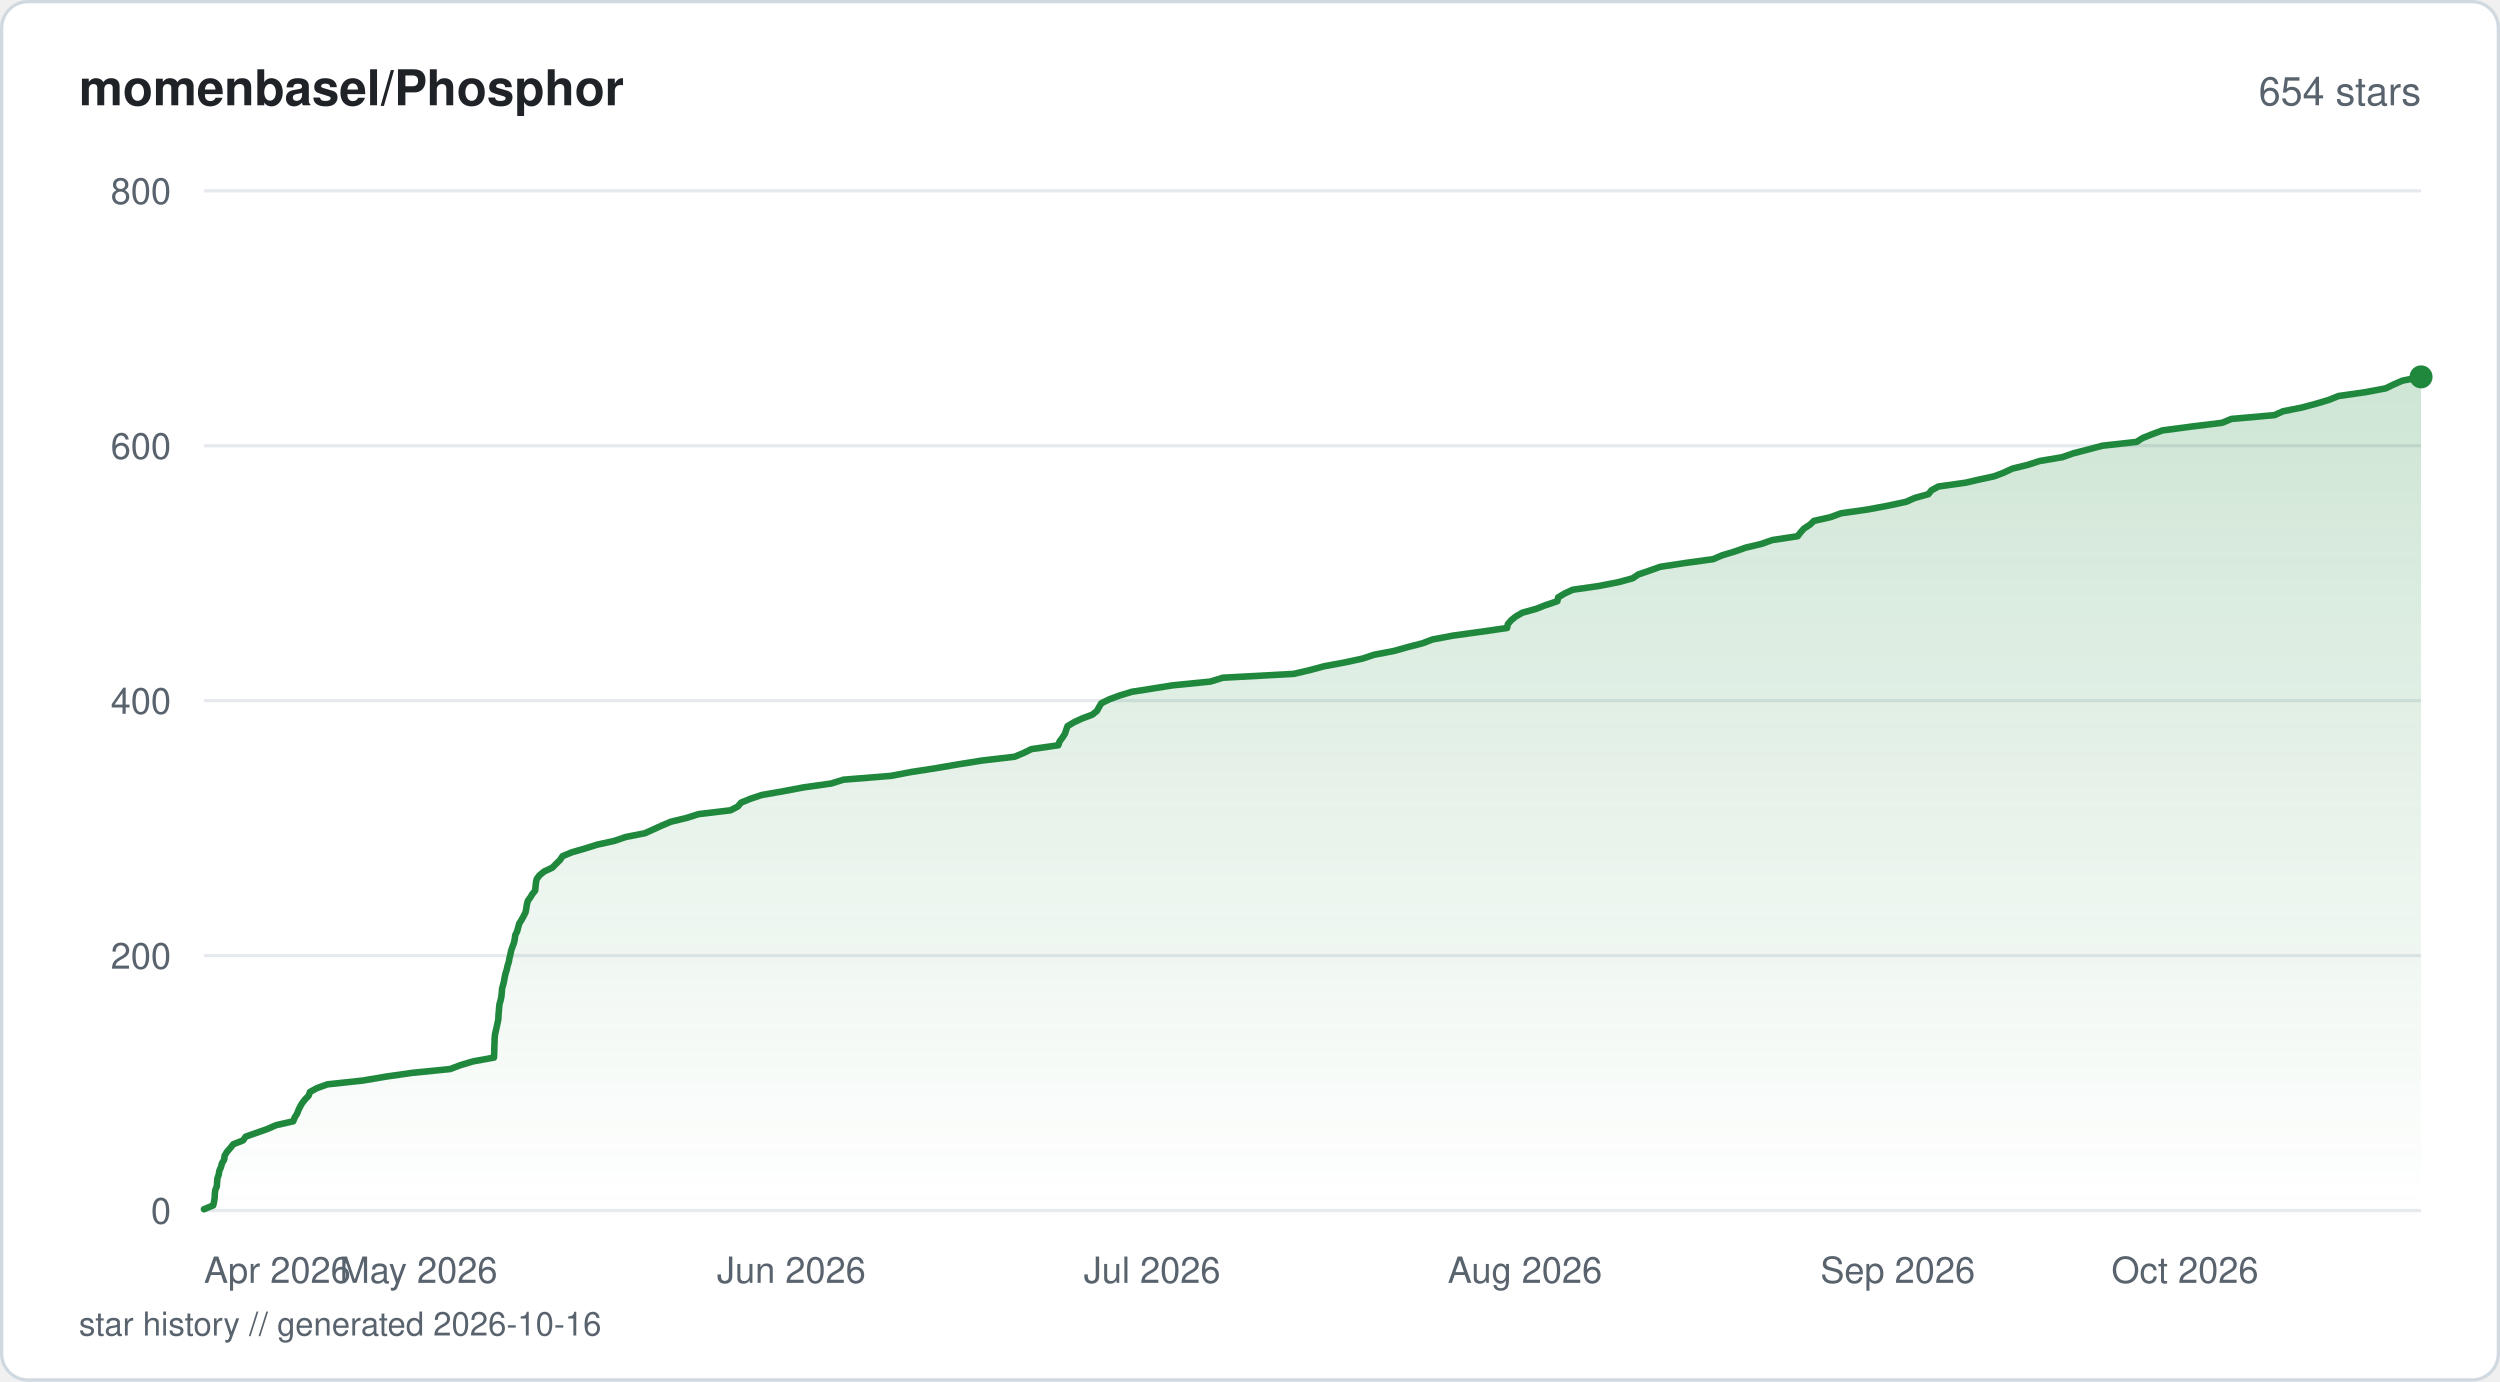
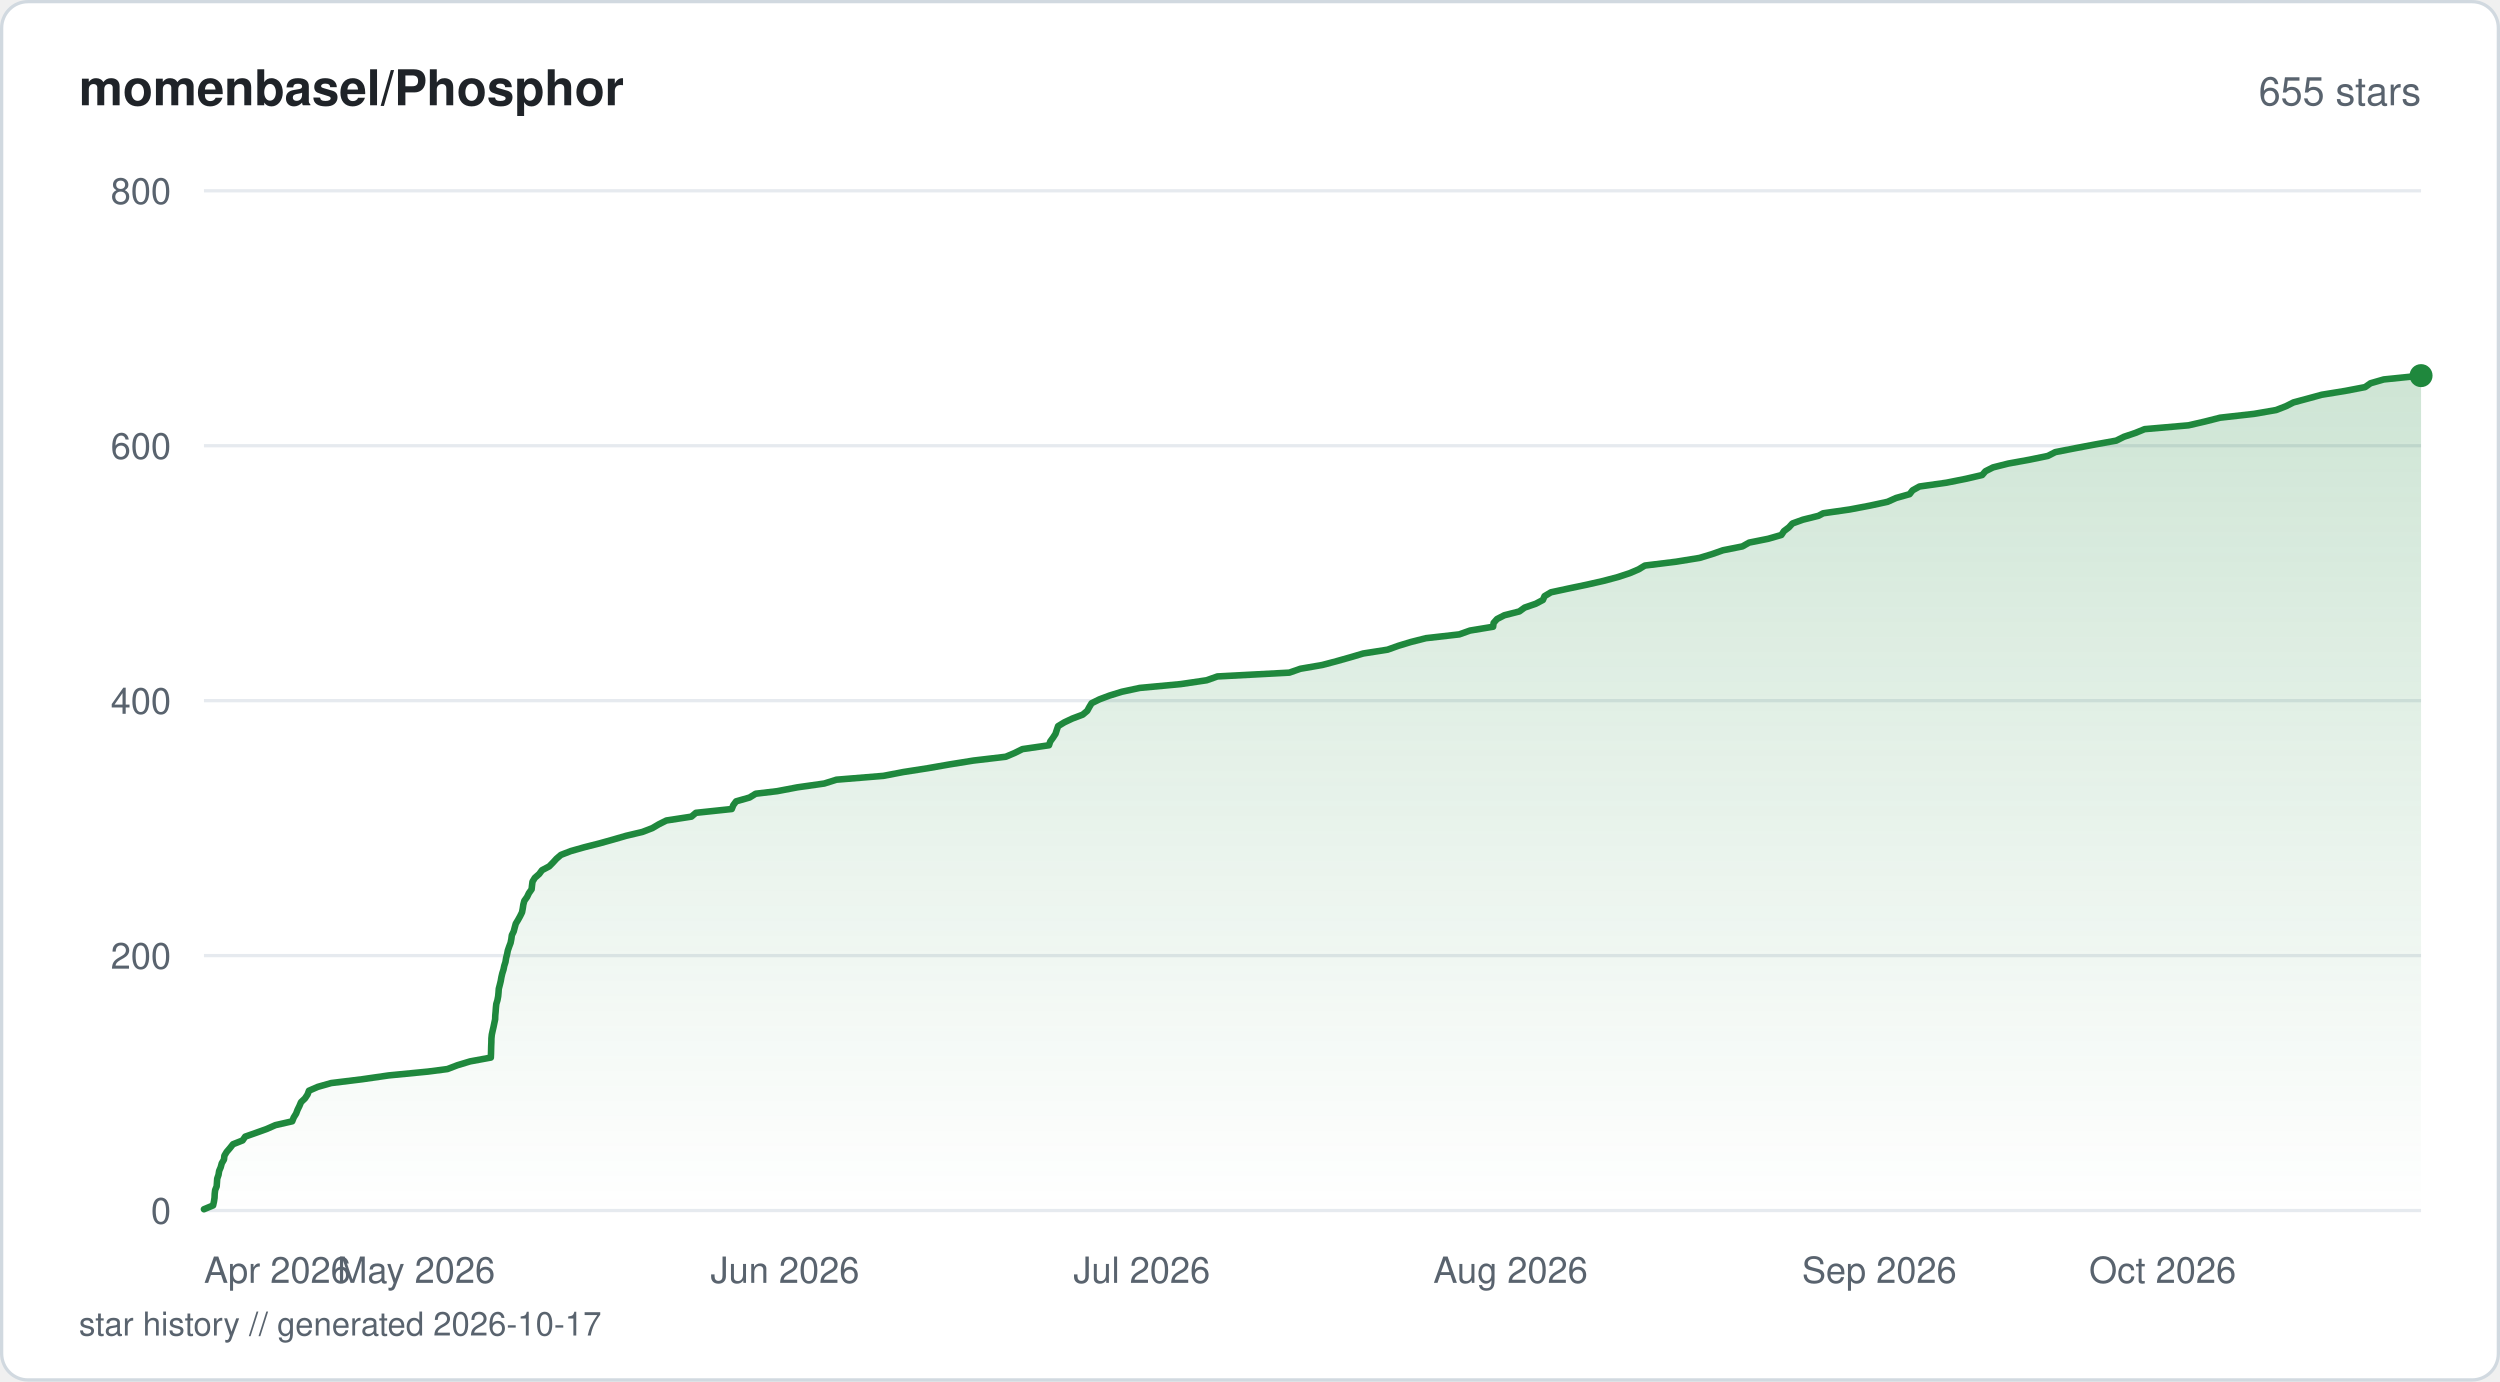
<svg xmlns="http://www.w3.org/2000/svg" viewBox="0 0 760 420" width="760" height="420" fill="none">
  <defs>
    <linearGradient id="fill-starhistorysvg" x1="0" y1="0" x2="0" y2="1">
      <stop offset="0%" stop-color="#1f883d" stop-opacity="0.22" />
      <stop offset="100%" stop-color="#1f883d" stop-opacity="0" />
    </linearGradient>
  </defs>
  <rect x="0.5" y="0.5" width="759" height="419" rx="8" fill="#ffffff" stroke="#d1d9e0" stroke-width="1" />
  <text x="24" y="32" fill="#1f2328" font-family="-apple-system, BlinkMacSystemFont, 'Segoe UI', Helvetica, Arial, sans-serif" font-size="15" font-weight="600">momenbasel/Phosphor</text>
-   <text x="736" y="32" fill="#59636e" font-family="-apple-system, BlinkMacSystemFont, 'Segoe UI', Helvetica, Arial, sans-serif" font-size="12" text-anchor="end">654 stars</text>
+   <text x="736" y="32" fill="#59636e" font-family="-apple-system, BlinkMacSystemFont, 'Segoe UI', Helvetica, Arial, sans-serif" font-size="12" text-anchor="end">655 stars</text>
  <line x1="62" y1="368" x2="736" y2="368" stroke="#e6eaef" stroke-width="1" />
  <text x="52" y="372" fill="#59636e" font-family="-apple-system, BlinkMacSystemFont, 'Segoe UI', Helvetica, Arial, sans-serif" font-size="11" text-anchor="end">0</text>
  <line x1="62" y1="290.5" x2="736" y2="290.5" stroke="#e6eaef" stroke-width="1" />
  <text x="52" y="294.5" fill="#59636e" font-family="-apple-system, BlinkMacSystemFont, 'Segoe UI', Helvetica, Arial, sans-serif" font-size="11" text-anchor="end">200</text>
  <line x1="62" y1="213" x2="736" y2="213" stroke="#e6eaef" stroke-width="1" />
  <text x="52" y="217" fill="#59636e" font-family="-apple-system, BlinkMacSystemFont, 'Segoe UI', Helvetica, Arial, sans-serif" font-size="11" text-anchor="end">400</text>
  <line x1="62" y1="135.5" x2="736" y2="135.5" stroke="#e6eaef" stroke-width="1" />
  <text x="52" y="139.5" fill="#59636e" font-family="-apple-system, BlinkMacSystemFont, 'Segoe UI', Helvetica, Arial, sans-serif" font-size="11" text-anchor="end">600</text>
  <line x1="62" y1="58" x2="736" y2="58" stroke="#e6eaef" stroke-width="1" />
  <text x="52" y="62" fill="#59636e" font-family="-apple-system, BlinkMacSystemFont, 'Segoe UI', Helvetica, Arial, sans-serif" font-size="11" text-anchor="end">800</text>
-   <path d="M62 367.61 L64.81 366.45 L65.08 365.29 L65.26 364.13 L65.31 362.96 L65.44 361.8 L65.91 360.64 L65.99 359.48 L66.07 358.31 L66.48 357.15 L66.66 355.99 L67.16 354.83 L67.47 353.66 L68.16 352.5 L68.28 351.34 L68.98 350.18 L70 349.01 L70.92 347.85 L73.88 346.69 L74.69 345.53 L78.05 344.36 L81.31 343.2 L83.97 342.04 L89.13 340.88 L89.59 339.71 L90.32 338.55 L90.76 337.39 L91.34 336.23 L91.79 335.45 L92.67 334.29 L93.8 333.13 L94.23 331.96 L96.33 330.8 L99.55 329.64 L110.37 328.48 L117.21 327.31 L125.28 326.15 L136.84 324.99 L139.9 323.83 L143.81 322.66 L150.17 321.5 L150.22 320.34 L150.26 319.18 L150.28 318.01 L150.34 316.85 L150.36 315.69 L150.47 314.52 L150.73 313.36 L151 312.2 L151.24 311.04 L151.49 309.88 L151.53 308.71 L151.64 307.55 L151.72 306.39 L151.85 305.23 L152.2 304.06 L152.43 302.9 L152.54 301.74 L152.62 300.58 L152.94 299.41 L153.22 298.25 L153.42 297.09 L153.68 295.93 L154.06 294.76 L154.3 293.6 L154.68 292.44 L154.87 291.27 L155.17 290.11 L155.4 288.95 L155.8 287.79 L156.25 286.63 L156.48 285.46 L156.63 284.3 L157.2 283.14 L157.51 281.98 L157.83 280.81 L158.54 279.65 L159.19 278.49 L159.77 277.33 L159.99 276.16 L160.16 275 L160.47 273.84 L161.31 272.68 L161.76 271.9 L162.68 270.74 L162.8 269.58 L162.91 268.41 L163.15 267.25 L164 266.09 L165.42 264.93 L167.93 263.76 L169.05 262.6 L170.24 261.44 L171.02 260.27 L173.81 259.11 L177.83 257.95 L181.5 256.79 L186.76 255.63 L190.19 254.46 L196.04 253.3 L198.62 252.14 L201.16 250.98 L203.93 249.81 L208.72 248.65 L212.37 247.49 L222.08 246.33 L224.32 245.16 L225.28 244 L228.08 242.84 L231.57 241.68 L238.23 240.51 L244.38 239.35 L252.66 238.19 L256.39 237.03 L270.84 235.86 L276.94 234.7 L284.45 233.54 L291.18 232.38 L298.5 231.21 L308.44 230.05 L311.2 228.89 L313.56 227.73 L321.72 226.56 L322.12 225.4 L322.97 224.24 L323.73 223.08 L324.12 221.91 L324.52 220.75 L326.45 219.59 L328.93 218.43 L332.07 217.26 L333.48 216.1 L334.12 214.94 L334.82 213.78 L337.21 212.61 L340.33 211.45 L344.14 210.29 L349.18 209.51 L356.42 208.35 L368 207.19 L371.73 206.03 L393.26 204.86 L398.24 203.7 L402.56 202.54 L408.81 201.38 L414.22 200.21 L417.7 199.05 L423.78 197.89 L427.88 196.73 L432.43 195.56 L435.49 194.4 L441.65 193.24 L450.04 192.08 L458.15 190.91 L458.38 189.75 L459.36 188.59 L460.78 187.43 L462.78 186.26 L466.97 185.1 L469.93 183.94 L473.43 182.77 L473.68 181.61 L475.58 180.45 L478.07 179.29 L486.1 178.13 L492.08 176.96 L496.33 175.8 L498.04 174.64 L501.43 173.48 L504.71 172.31 L512.3 171.15 L520.79 169.99 L523.49 168.83 L527.36 167.66 L530.63 166.5 L535.48 165.34 L538.76 164.18 L546.48 163.01 L547.37 161.85 L548.4 160.69 L550.18 159.53 L551.43 158.36 L556.53 157.2 L559.66 156.04 L567.83 154.88 L574.04 153.71 L579.46 152.55 L582.07 151.39 L586.22 150.23 L587.16 149.06 L589.26 147.9 L597.55 146.74 L600.87 145.96 L606.22 144.8 L609.25 143.64 L611.7 142.48 L616.47 141.31 L620.03 140.15 L626.91 138.99 L630.25 137.82 L634.72 136.66 L639.12 135.5 L649.51 134.34 L651.33 133.18 L654.22 132.01 L657.37 130.85 L666.11 129.69 L675.53 128.53 L678.32 127.36 L691.45 126.2 L694.01 125.04 L699.81 123.88 L704.17 122.71 L708.03 121.55 L710.91 120.39 L719.01 119.23 L725.24 118.06 L727.63 116.9 L730.29 115.74 L736 114.57 L736 368 L62 368 Z" fill="url(#fill-starhistorysvg)" />
-   <path d="M62 367.61 L64.81 366.45 L65.08 365.29 L65.26 364.13 L65.31 362.96 L65.44 361.8 L65.91 360.64 L65.99 359.48 L66.07 358.31 L66.48 357.15 L66.66 355.99 L67.16 354.83 L67.47 353.66 L68.16 352.5 L68.28 351.34 L68.98 350.18 L70 349.01 L70.92 347.85 L73.88 346.69 L74.69 345.53 L78.05 344.36 L81.31 343.2 L83.97 342.04 L89.13 340.88 L89.59 339.71 L90.32 338.55 L90.76 337.39 L91.34 336.23 L91.79 335.45 L92.67 334.29 L93.8 333.13 L94.23 331.96 L96.33 330.8 L99.55 329.64 L110.37 328.48 L117.21 327.31 L125.28 326.15 L136.84 324.99 L139.9 323.83 L143.81 322.66 L150.17 321.5 L150.22 320.34 L150.26 319.18 L150.28 318.01 L150.34 316.85 L150.36 315.69 L150.47 314.52 L150.73 313.36 L151 312.2 L151.24 311.04 L151.49 309.88 L151.53 308.71 L151.64 307.55 L151.72 306.39 L151.85 305.23 L152.2 304.06 L152.43 302.9 L152.54 301.74 L152.62 300.58 L152.94 299.41 L153.22 298.25 L153.42 297.09 L153.68 295.93 L154.06 294.76 L154.3 293.6 L154.68 292.44 L154.87 291.27 L155.17 290.11 L155.4 288.95 L155.8 287.79 L156.25 286.63 L156.48 285.46 L156.63 284.3 L157.2 283.14 L157.51 281.98 L157.83 280.81 L158.54 279.65 L159.19 278.49 L159.77 277.33 L159.99 276.16 L160.16 275 L160.47 273.84 L161.31 272.68 L161.76 271.9 L162.68 270.74 L162.8 269.58 L162.91 268.41 L163.15 267.25 L164 266.09 L165.42 264.93 L167.93 263.76 L169.05 262.6 L170.24 261.44 L171.02 260.27 L173.81 259.11 L177.83 257.95 L181.5 256.79 L186.76 255.63 L190.19 254.46 L196.04 253.3 L198.62 252.14 L201.16 250.98 L203.93 249.81 L208.72 248.65 L212.37 247.49 L222.08 246.33 L224.32 245.16 L225.28 244 L228.08 242.84 L231.57 241.68 L238.23 240.51 L244.38 239.35 L252.66 238.19 L256.39 237.03 L270.84 235.86 L276.94 234.7 L284.45 233.54 L291.18 232.38 L298.5 231.21 L308.44 230.05 L311.2 228.89 L313.56 227.73 L321.72 226.56 L322.12 225.4 L322.97 224.24 L323.73 223.08 L324.12 221.91 L324.52 220.75 L326.45 219.59 L328.93 218.43 L332.07 217.26 L333.48 216.1 L334.12 214.94 L334.82 213.78 L337.21 212.61 L340.33 211.45 L344.14 210.29 L349.18 209.51 L356.42 208.35 L368 207.19 L371.73 206.03 L393.26 204.86 L398.24 203.7 L402.56 202.54 L408.81 201.38 L414.22 200.21 L417.7 199.05 L423.78 197.89 L427.88 196.73 L432.43 195.56 L435.49 194.4 L441.65 193.24 L450.04 192.08 L458.15 190.91 L458.38 189.75 L459.36 188.59 L460.78 187.43 L462.78 186.26 L466.97 185.1 L469.93 183.94 L473.43 182.77 L473.68 181.61 L475.58 180.45 L478.07 179.29 L486.1 178.13 L492.08 176.96 L496.33 175.8 L498.04 174.64 L501.43 173.48 L504.71 172.31 L512.3 171.15 L520.79 169.99 L523.49 168.83 L527.36 167.66 L530.63 166.5 L535.48 165.34 L538.76 164.18 L546.48 163.01 L547.37 161.85 L548.4 160.69 L550.18 159.53 L551.43 158.36 L556.53 157.2 L559.66 156.04 L567.83 154.88 L574.04 153.71 L579.46 152.55 L582.07 151.39 L586.22 150.23 L587.16 149.06 L589.26 147.9 L597.55 146.74 L600.87 145.96 L606.22 144.8 L609.25 143.64 L611.7 142.48 L616.47 141.31 L620.03 140.15 L626.91 138.99 L630.25 137.82 L634.72 136.66 L639.12 135.5 L649.51 134.34 L651.33 133.18 L654.22 132.01 L657.37 130.85 L666.11 129.69 L675.53 128.53 L678.32 127.36 L691.45 126.2 L694.01 125.04 L699.81 123.88 L704.17 122.71 L708.03 121.55 L710.91 120.39 L719.01 119.23 L725.24 118.06 L727.63 116.9 L730.29 115.74 L736 114.57" stroke="#1f883d" stroke-width="2" stroke-linejoin="round" stroke-linecap="round" fill="none" />
-   <circle cx="736" cy="114.57" r="3.5" fill="#1f883d" />
+   <path d="M62 367.61 L64.78 366.45 L65.04 365.29 L65.22 364.13 L65.27 362.96 L65.4 361.8 L65.87 360.64 L65.95 359.48 L66.03 358.31 L66.43 357.15 L66.61 355.99 L67.1 354.83 L67.41 353.66 L68.09 352.5 L68.21 351.34 L68.91 350.18 L69.91 349.01 L70.83 347.85 L73.75 346.69 L74.55 345.53 L77.88 344.36 L81.1 343.2 L83.73 342.04 L88.83 340.88 L89.29 339.71 L90.01 338.55 L90.45 337.39 L91.02 336.23 L91.51 335.06 L92.72 333.9 L93.49 332.74 L93.92 331.58 L96.6 330.41 L100.68 329.25 L110.12 328.09 L118.15 326.93 L130.13 325.76 L136.03 324.99 L139.05 323.83 L142.92 322.66 L149.21 321.5 L149.26 320.34 L149.29 319.18 L149.32 318.01 L149.37 316.85 L149.39 315.69 L149.51 314.52 L149.76 313.36 L150.03 312.2 L150.27 311.04 L150.52 309.88 L150.56 308.71 L150.67 307.55 L150.75 306.39 L150.87 305.23 L151.22 304.06 L151.44 302.9 L151.55 301.74 L151.63 300.58 L151.94 299.41 L152.22 298.25 L152.42 297.09 L152.69 295.93 L153.06 294.76 L153.3 293.6 L153.67 292.44 L153.85 291.27 L154.15 290.11 L154.38 288.95 L154.78 287.79 L155.22 286.63 L155.45 285.46 L155.6 284.3 L156.17 283.14 L156.47 281.98 L156.79 280.81 L157.49 279.65 L158.13 278.49 L158.7 277.33 L158.92 276.16 L159.09 275 L159.4 273.84 L160.23 272.68 L160.79 271.51 L161.61 270.35 L161.73 269.19 L161.88 268.02 L162.59 266.86 L163.91 265.7 L164.77 264.54 L166.96 263.38 L168.11 262.21 L169.17 261.05 L170.52 259.89 L173.51 258.73 L177.64 257.56 L182.21 256.4 L186.35 255.24 L190.36 254.08 L195.28 252.91 L198.31 251.75 L200.27 250.59 L202.59 249.43 L210.18 248.26 L211.55 247.1 L222.46 245.94 L222.92 244.77 L223.78 243.61 L227.86 242.45 L229.73 241.29 L236.31 240.51 L242.4 239.35 L250.58 238.19 L254.27 237.03 L268.56 235.86 L274.6 234.7 L282.03 233.54 L288.68 232.38 L295.93 231.21 L305.76 230.05 L308.49 228.89 L310.82 227.73 L318.89 226.56 L319.28 225.4 L320.13 224.24 L320.88 223.08 L321.26 221.91 L321.66 220.75 L323.56 219.59 L326.02 218.43 L329.13 217.26 L330.52 216.1 L331.15 214.94 L331.85 213.78 L334.21 212.61 L337.3 211.45 L341.06 210.29 L346.47 209.13 L358.98 207.96 L366.82 206.8 L370.09 205.64 L391.96 204.48 L395.3 203.31 L401.99 202.15 L406.36 200.99 L410.48 199.83 L414.42 198.66 L421.82 197.5 L425.05 196.34 L428.86 195.18 L433.46 194.01 L443.63 192.85 L446.88 191.69 L453.9 190.53 L454.06 189.36 L455.08 188.2 L457.32 187.04 L461.87 185.88 L463.48 184.71 L466.85 183.55 L469.04 182.39 L469.54 181.23 L471.49 180.06 L476.87 178.9 L482.41 177.74 L487.5 176.58 L491.88 175.41 L495.42 174.25 L498.13 173.09 L500.04 171.93 L509.53 170.76 L516.68 169.6 L520.49 168.44 L523.79 167.28 L529.68 166.11 L531.74 164.95 L537.53 163.79 L541.54 162.63 L542.32 161.46 L543.84 160.3 L544.89 159.14 L548.1 157.98 L552.81 156.81 L554.24 156.04 L562.32 154.88 L568.46 153.71 L573.82 152.55 L576.4 151.39 L580.51 150.23 L581.43 149.06 L583.51 147.9 L591.71 146.74 L597.57 145.57 L602.58 144.41 L603.58 143.25 L605.88 142.09 L610.53 140.92 L616.91 139.76 L622.56 138.6 L624.81 137.44 L630.8 136.27 L636.93 135.11 L643.34 133.95 L645.66 132.79 L649.1 131.63 L651.98 130.46 L665.31 129.3 L670.33 128.14 L674.9 126.98 L685.26 125.81 L691.94 124.65 L694.93 123.49 L697.23 122.33 L701.59 121.16 L705.82 120 L712.93 118.84 L718.99 117.68 L720.64 116.51 L724.67 115.35 L736 114.19 L736 368 L62 368 Z" fill="url(#fill-starhistorysvg)" />
+   <path d="M62 367.61 L64.78 366.45 L65.04 365.29 L65.22 364.13 L65.27 362.96 L65.4 361.8 L65.87 360.64 L65.95 359.48 L66.03 358.31 L66.43 357.15 L66.61 355.99 L67.1 354.83 L67.41 353.66 L68.09 352.5 L68.21 351.34 L68.91 350.18 L69.91 349.01 L70.83 347.85 L73.75 346.69 L74.55 345.53 L77.88 344.36 L81.1 343.2 L83.73 342.04 L88.83 340.88 L89.29 339.71 L90.01 338.55 L90.45 337.39 L91.02 336.23 L91.51 335.06 L92.72 333.9 L93.49 332.74 L93.92 331.58 L96.6 330.41 L100.68 329.25 L110.12 328.09 L118.15 326.93 L130.13 325.76 L136.03 324.99 L139.05 323.83 L142.92 322.66 L149.21 321.5 L149.26 320.34 L149.29 319.18 L149.32 318.01 L149.37 316.85 L149.39 315.69 L149.51 314.52 L149.76 313.36 L150.03 312.2 L150.27 311.04 L150.52 309.88 L150.56 308.71 L150.67 307.55 L150.75 306.39 L150.87 305.23 L151.22 304.06 L151.44 302.9 L151.55 301.74 L151.63 300.58 L151.94 299.41 L152.22 298.25 L152.42 297.09 L152.69 295.93 L153.06 294.76 L153.3 293.6 L153.67 292.44 L153.85 291.27 L154.15 290.11 L154.38 288.95 L154.78 287.79 L155.22 286.63 L155.45 285.46 L155.6 284.3 L156.17 283.14 L156.47 281.98 L156.79 280.81 L157.49 279.65 L158.13 278.49 L158.7 277.33 L158.92 276.16 L159.09 275 L159.4 273.84 L160.23 272.68 L160.79 271.51 L161.61 270.35 L161.73 269.19 L161.88 268.02 L162.59 266.86 L163.91 265.7 L164.77 264.54 L166.96 263.38 L168.11 262.21 L169.17 261.05 L170.52 259.89 L173.51 258.73 L177.64 257.56 L182.21 256.4 L186.35 255.24 L190.36 254.08 L195.28 252.91 L198.31 251.75 L200.27 250.59 L202.59 249.43 L210.18 248.26 L211.55 247.1 L222.46 245.94 L222.92 244.77 L223.78 243.61 L227.86 242.45 L229.73 241.29 L236.31 240.51 L242.4 239.35 L250.58 238.19 L254.27 237.03 L268.56 235.86 L274.6 234.7 L282.03 233.54 L288.68 232.38 L295.93 231.21 L305.76 230.05 L308.49 228.89 L310.82 227.73 L318.89 226.56 L319.28 225.4 L320.13 224.24 L320.88 223.08 L321.26 221.91 L321.66 220.75 L323.56 219.59 L326.02 218.43 L329.13 217.26 L330.52 216.1 L331.15 214.94 L331.85 213.78 L334.21 212.61 L337.3 211.45 L341.06 210.29 L346.47 209.13 L358.98 207.96 L366.82 206.8 L370.09 205.64 L391.96 204.48 L395.3 203.31 L401.99 202.15 L406.36 200.99 L410.48 199.83 L414.42 198.66 L421.82 197.5 L425.05 196.34 L428.86 195.18 L433.46 194.01 L443.63 192.85 L446.88 191.69 L453.9 190.53 L454.06 189.36 L455.08 188.2 L457.32 187.04 L461.87 185.88 L463.48 184.71 L466.85 183.55 L469.04 182.39 L469.54 181.23 L471.49 180.06 L476.87 178.9 L482.41 177.74 L487.5 176.58 L491.88 175.41 L495.42 174.25 L498.13 173.09 L500.04 171.93 L509.53 170.76 L516.68 169.6 L520.49 168.44 L523.79 167.28 L529.68 166.11 L531.74 164.95 L537.53 163.79 L541.54 162.63 L542.32 161.46 L543.84 160.3 L544.89 159.14 L548.1 157.98 L552.81 156.81 L554.24 156.04 L562.32 154.88 L568.46 153.71 L573.82 152.55 L576.4 151.39 L580.51 150.23 L581.43 149.06 L583.51 147.9 L591.71 146.74 L597.57 145.57 L602.58 144.41 L603.58 143.25 L605.88 142.09 L610.53 140.92 L616.91 139.76 L622.56 138.6 L624.81 137.44 L630.8 136.27 L636.93 135.11 L643.34 133.95 L645.66 132.79 L649.1 131.63 L651.98 130.46 L665.31 129.3 L670.33 128.14 L674.9 126.98 L685.26 125.81 L691.94 124.65 L694.93 123.49 L697.23 122.33 L701.59 121.16 L705.82 120 L712.93 118.84 L718.99 117.68 L720.64 116.51 L724.67 115.35 L736 114.19" stroke="#1f883d" stroke-width="2" stroke-linejoin="round" stroke-linecap="round" fill="none" />
+   <circle cx="736" cy="114.19" r="3.5" fill="#1f883d" />
  <text x="62" y="390" fill="#59636e" font-family="-apple-system, BlinkMacSystemFont, 'Segoe UI', Helvetica, Arial, sans-serif" font-size="11" text-anchor="start">Apr 2026</text>
-   <text x="127.23" y="390" fill="#59636e" font-family="-apple-system, BlinkMacSystemFont, 'Segoe UI', Helvetica, Arial, sans-serif" font-size="11" text-anchor="middle">May 2026</text>
-   <text x="240.57" y="390" fill="#59636e" font-family="-apple-system, BlinkMacSystemFont, 'Segoe UI', Helvetica, Arial, sans-serif" font-size="11" text-anchor="middle">Jun 2026</text>
-   <text x="350.24" y="390" fill="#59636e" font-family="-apple-system, BlinkMacSystemFont, 'Segoe UI', Helvetica, Arial, sans-serif" font-size="11" text-anchor="middle">Jul 2026</text>
-   <text x="463.58" y="390" fill="#59636e" font-family="-apple-system, BlinkMacSystemFont, 'Segoe UI', Helvetica, Arial, sans-serif" font-size="11" text-anchor="middle">Aug 2026</text>
-   <text x="576.91" y="390" fill="#59636e" font-family="-apple-system, BlinkMacSystemFont, 'Segoe UI', Helvetica, Arial, sans-serif" font-size="11" text-anchor="middle">Sep 2026</text>
-   <text x="686.59" y="390" fill="#59636e" font-family="-apple-system, BlinkMacSystemFont, 'Segoe UI', Helvetica, Arial, sans-serif" font-size="11" text-anchor="end">Oct 2026</text>
-   <text x="24" y="406" fill="#59636e" font-family="-apple-system, BlinkMacSystemFont, 'Segoe UI', Helvetica, Arial, sans-serif" font-size="10">star history // generated 2026-10-16</text>
+   <text x="126.52" y="390" fill="#59636e" font-family="-apple-system, BlinkMacSystemFont, 'Segoe UI', Helvetica, Arial, sans-serif" font-size="11" text-anchor="middle">May 2026</text>
+   <text x="238.62" y="390" fill="#59636e" font-family="-apple-system, BlinkMacSystemFont, 'Segoe UI', Helvetica, Arial, sans-serif" font-size="11" text-anchor="middle">Jun 2026</text>
+   <text x="347.1" y="390" fill="#59636e" font-family="-apple-system, BlinkMacSystemFont, 'Segoe UI', Helvetica, Arial, sans-serif" font-size="11" text-anchor="middle">Jul 2026</text>
+   <text x="459.2" y="390" fill="#59636e" font-family="-apple-system, BlinkMacSystemFont, 'Segoe UI', Helvetica, Arial, sans-serif" font-size="11" text-anchor="middle">Aug 2026</text>
+   <text x="571.3" y="390" fill="#59636e" font-family="-apple-system, BlinkMacSystemFont, 'Segoe UI', Helvetica, Arial, sans-serif" font-size="11" text-anchor="middle">Sep 2026</text>
+   <text x="679.79" y="390" fill="#59636e" font-family="-apple-system, BlinkMacSystemFont, 'Segoe UI', Helvetica, Arial, sans-serif" font-size="11" text-anchor="end">Oct 2026</text>
+   <text x="24" y="406" fill="#59636e" font-family="-apple-system, BlinkMacSystemFont, 'Segoe UI', Helvetica, Arial, sans-serif" font-size="10">star history // generated 2026-10-17</text>
</svg>
